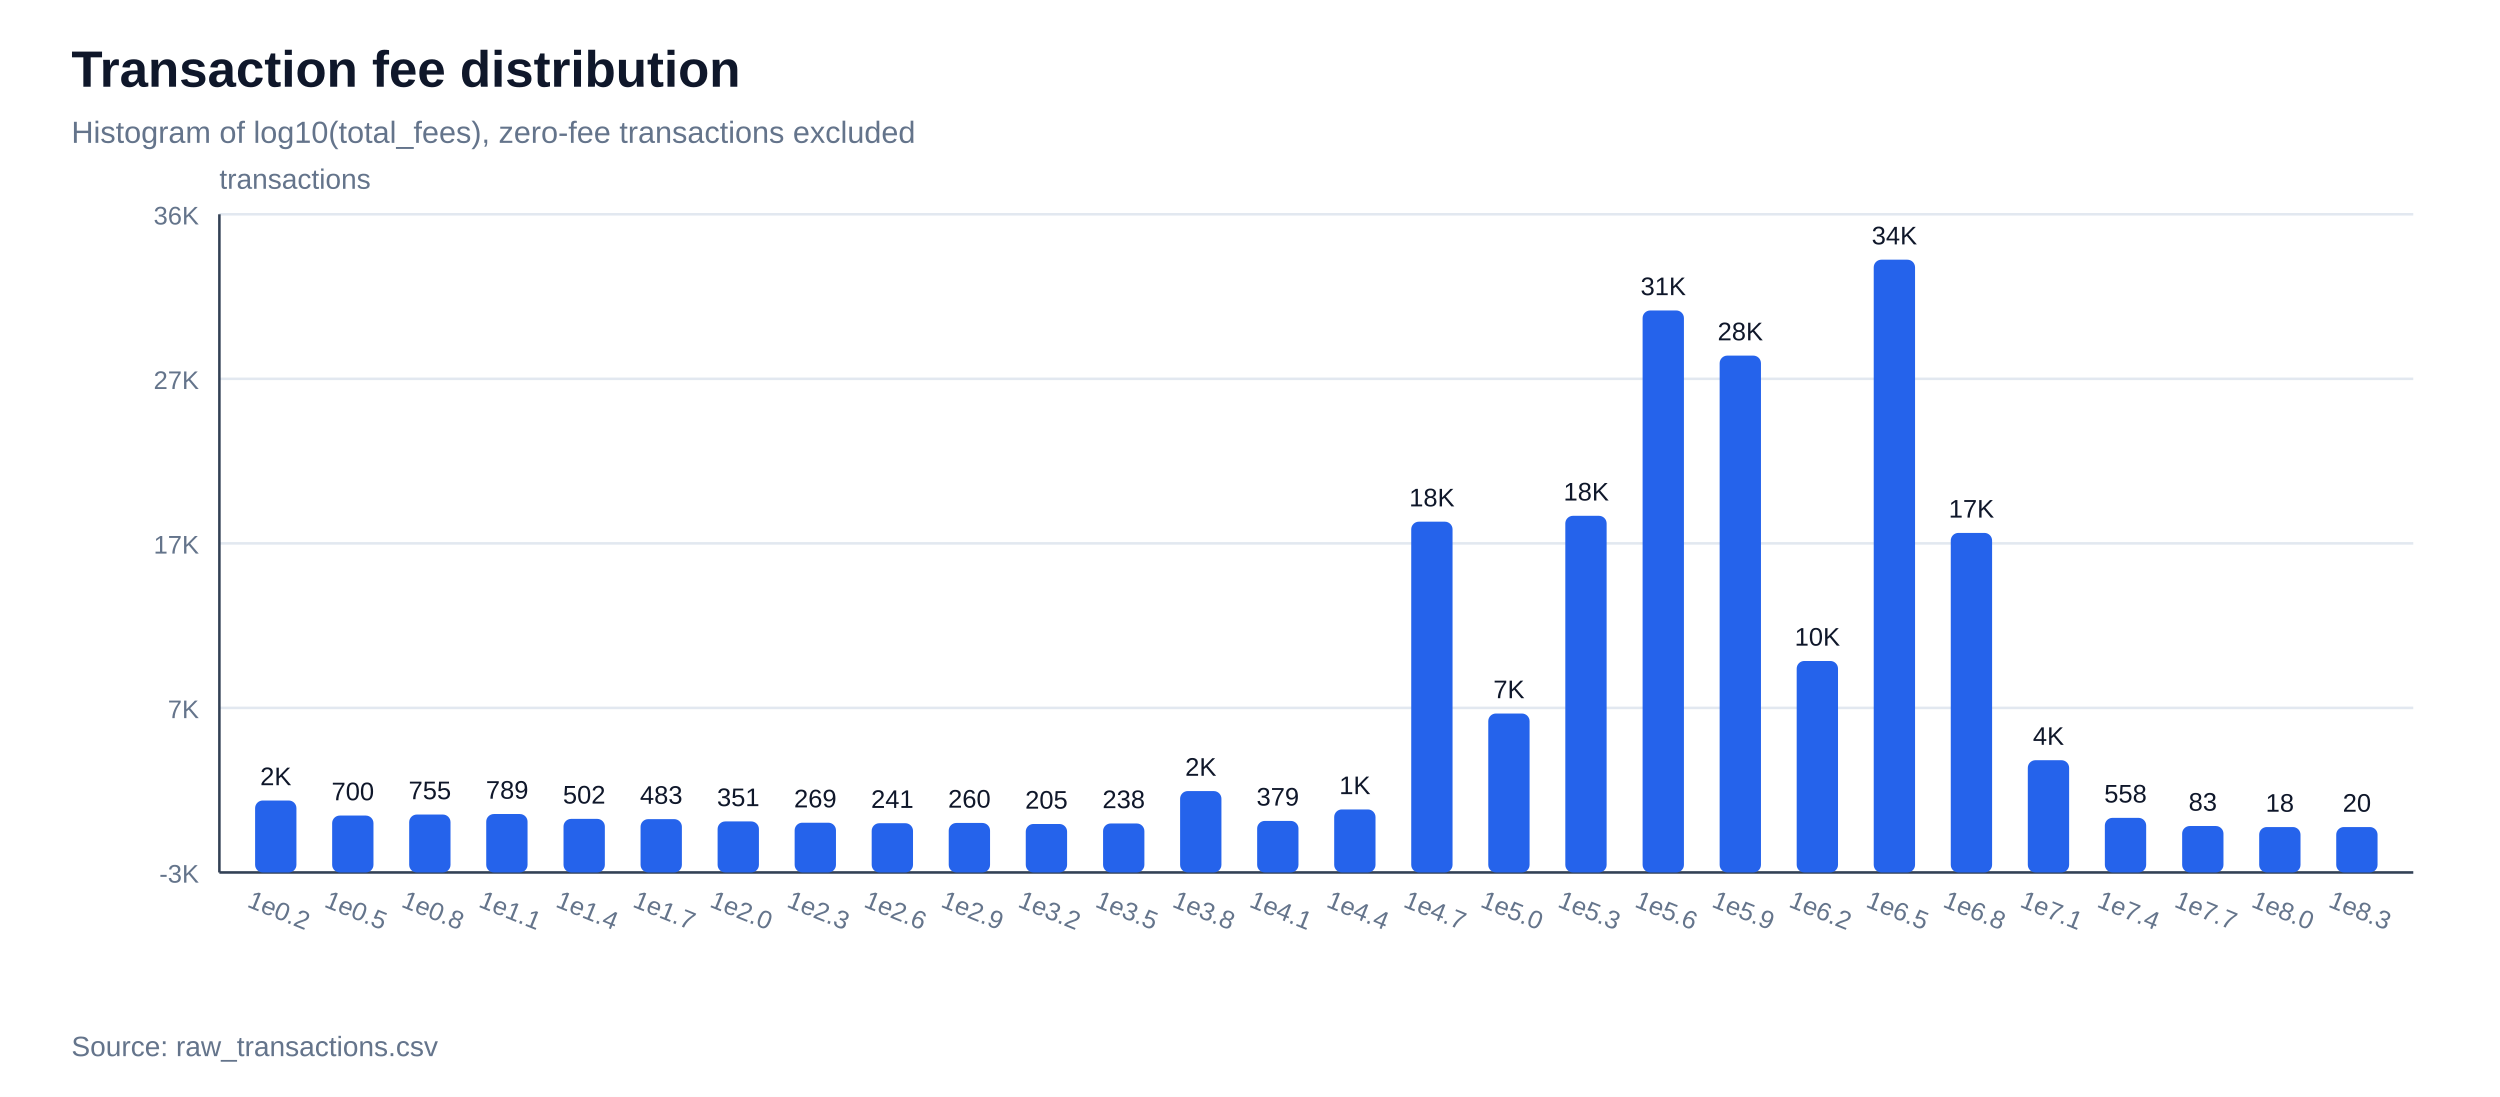
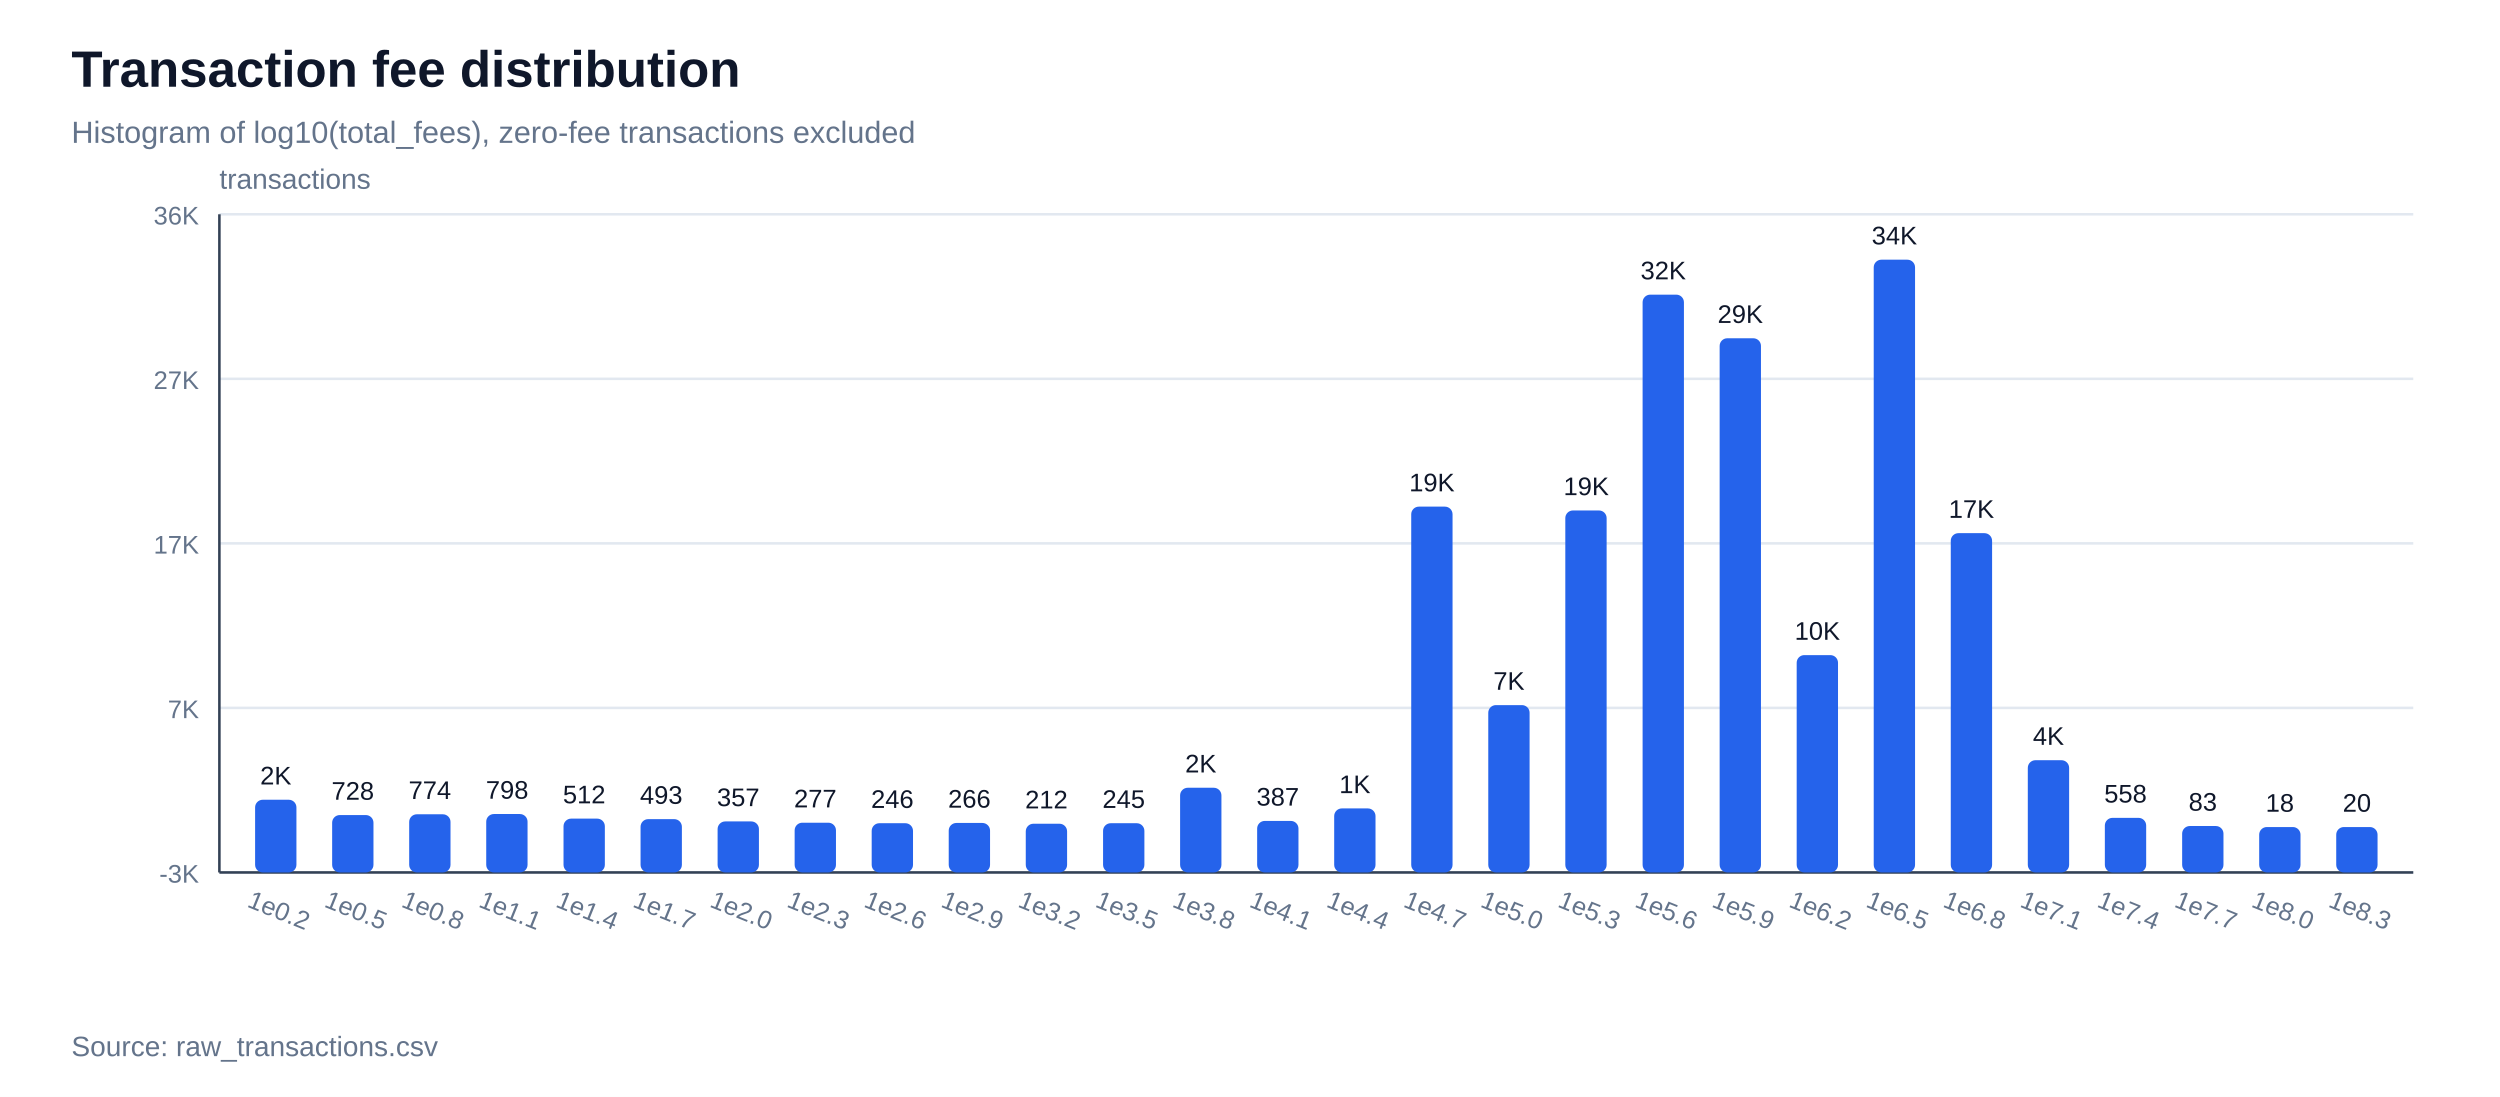
<svg xmlns="http://www.w3.org/2000/svg" width="980" height="430" viewBox="0 0 980 430">
  <rect width="100%" height="100%" fill="#ffffff" />
  <text x="28" y="34" font-family="Arial, sans-serif" font-size="20" font-weight="700" fill="#0f172a">Transaction fee distribution</text>
  <text x="28" y="56" font-family="Arial, sans-serif" font-size="12" fill="#64748b">Histogram of log10(total_fees), zero-fee transactions excluded</text>
  <line x1="86" y1="342.0" x2="946" y2="342.0" stroke="#e2e8f0" stroke-width="1" />
  <text x="78" y="346.0" font-family="Arial, sans-serif" font-size="10" text-anchor="end" fill="#64748b">-3K</text>
  <line x1="86" y1="277.5" x2="946" y2="277.5" stroke="#e2e8f0" stroke-width="1" />
  <text x="78" y="281.5" font-family="Arial, sans-serif" font-size="10" text-anchor="end" fill="#64748b">7K</text>
  <line x1="86" y1="213.0" x2="946" y2="213.0" stroke="#e2e8f0" stroke-width="1" />
  <text x="78" y="217.0" font-family="Arial, sans-serif" font-size="10" text-anchor="end" fill="#64748b">17K</text>
  <line x1="86" y1="148.5" x2="946" y2="148.5" stroke="#e2e8f0" stroke-width="1" />
  <text x="78" y="152.5" font-family="Arial, sans-serif" font-size="10" text-anchor="end" fill="#64748b">27K</text>
  <line x1="86" y1="84.0" x2="946" y2="84.0" stroke="#e2e8f0" stroke-width="1" />
  <text x="78" y="88.0" font-family="Arial, sans-serif" font-size="10" text-anchor="end" fill="#64748b">36K</text>
  <line x1="86" y1="342" x2="946" y2="342" stroke="#334155" stroke-width="1" />
  <line x1="86" y1="84" x2="86" y2="342" stroke="#334155" stroke-width="1" />
  <text x="86" y="74" font-family="Arial, sans-serif" font-size="11" fill="#64748b">transactions</text>
-   <rect x="100.0" y="313.8" width="16.2" height="28.2" fill="#2563eb" rx="3" />
-   <text x="108.1" y="307.8" font-family="Arial, sans-serif" font-size="10" text-anchor="middle" fill="#0f172a">2K</text>
+   <rect x="100.0" y="313.5" width="16.2" height="28.5" fill="#2563eb" rx="3" />
+   <text x="108.1" y="307.5" font-family="Arial, sans-serif" font-size="10" text-anchor="middle" fill="#0f172a">2K</text>
  <text x="108.1" y="360" font-family="Arial, sans-serif" font-size="10" text-anchor="middle" fill="#64748b" transform="rotate(22 108.1,360)">1e0.2</text>
-   <rect x="130.2" y="319.7" width="16.2" height="22.3" fill="#2563eb" rx="3" />
-   <text x="138.3" y="313.7" font-family="Arial, sans-serif" font-size="10" text-anchor="middle" fill="#0f172a">700</text>
+   <rect x="130.2" y="319.5" width="16.2" height="22.5" fill="#2563eb" rx="3" />
+   <text x="138.3" y="313.5" font-family="Arial, sans-serif" font-size="10" text-anchor="middle" fill="#0f172a">728</text>
  <text x="138.3" y="360" font-family="Arial, sans-serif" font-size="10" text-anchor="middle" fill="#64748b" transform="rotate(22 138.3,360)">1e0.5</text>
-   <rect x="160.4" y="319.3" width="16.2" height="22.7" fill="#2563eb" rx="3" />
-   <text x="168.5" y="313.3" font-family="Arial, sans-serif" font-size="10" text-anchor="middle" fill="#0f172a">755</text>
+   <rect x="160.4" y="319.2" width="16.2" height="22.8" fill="#2563eb" rx="3" />
+   <text x="168.5" y="313.2" font-family="Arial, sans-serif" font-size="10" text-anchor="middle" fill="#0f172a">774</text>
  <text x="168.5" y="360" font-family="Arial, sans-serif" font-size="10" text-anchor="middle" fill="#64748b" transform="rotate(22 168.5,360)">1e0.8</text>
  <rect x="190.6" y="319.1" width="16.2" height="22.9" fill="#2563eb" rx="3" />
-   <text x="198.8" y="313.1" font-family="Arial, sans-serif" font-size="10" text-anchor="middle" fill="#0f172a">789</text>
+   <text x="198.8" y="313.1" font-family="Arial, sans-serif" font-size="10" text-anchor="middle" fill="#0f172a">798</text>
  <text x="198.8" y="360" font-family="Arial, sans-serif" font-size="10" text-anchor="middle" fill="#64748b" transform="rotate(22 198.8,360)">1e1.1</text>
-   <rect x="220.9" y="321.0" width="16.2" height="21.0" fill="#2563eb" rx="3" />
-   <text x="229.0" y="315.0" font-family="Arial, sans-serif" font-size="10" text-anchor="middle" fill="#0f172a">502</text>
+   <rect x="220.9" y="320.9" width="16.2" height="21.1" fill="#2563eb" rx="3" />
+   <text x="229.0" y="314.9" font-family="Arial, sans-serif" font-size="10" text-anchor="middle" fill="#0f172a">512</text>
  <text x="229.0" y="360" font-family="Arial, sans-serif" font-size="10" text-anchor="middle" fill="#64748b" transform="rotate(22 229.0,360)">1e1.4</text>
  <rect x="251.1" y="321.1" width="16.2" height="20.9" fill="#2563eb" rx="3" />
-   <text x="259.2" y="315.1" font-family="Arial, sans-serif" font-size="10" text-anchor="middle" fill="#0f172a">483</text>
+   <text x="259.2" y="315.1" font-family="Arial, sans-serif" font-size="10" text-anchor="middle" fill="#0f172a">493</text>
  <text x="259.2" y="360" font-family="Arial, sans-serif" font-size="10" text-anchor="middle" fill="#64748b" transform="rotate(22 259.2,360)">1e1.7</text>
  <rect x="281.3" y="322.0" width="16.2" height="20.0" fill="#2563eb" rx="3" />
-   <text x="289.4" y="316.0" font-family="Arial, sans-serif" font-size="10" text-anchor="middle" fill="#0f172a">351</text>
+   <text x="289.4" y="316.0" font-family="Arial, sans-serif" font-size="10" text-anchor="middle" fill="#0f172a">357</text>
  <text x="289.4" y="360" font-family="Arial, sans-serif" font-size="10" text-anchor="middle" fill="#64748b" transform="rotate(22 289.4,360)">1e2.0</text>
  <rect x="311.5" y="322.5" width="16.2" height="19.5" fill="#2563eb" rx="3" />
-   <text x="319.6" y="316.5" font-family="Arial, sans-serif" font-size="10" text-anchor="middle" fill="#0f172a">269</text>
+   <text x="319.6" y="316.5" font-family="Arial, sans-serif" font-size="10" text-anchor="middle" fill="#0f172a">277</text>
  <text x="319.6" y="360" font-family="Arial, sans-serif" font-size="10" text-anchor="middle" fill="#64748b" transform="rotate(22 319.6,360)">1e2.3</text>
  <rect x="341.7" y="322.7" width="16.2" height="19.3" fill="#2563eb" rx="3" />
-   <text x="349.8" y="316.7" font-family="Arial, sans-serif" font-size="10" text-anchor="middle" fill="#0f172a">241</text>
+   <text x="349.8" y="316.7" font-family="Arial, sans-serif" font-size="10" text-anchor="middle" fill="#0f172a">246</text>
  <text x="349.8" y="360" font-family="Arial, sans-serif" font-size="10" text-anchor="middle" fill="#64748b" transform="rotate(22 349.8,360)">1e2.6</text>
  <rect x="371.9" y="322.6" width="16.2" height="19.4" fill="#2563eb" rx="3" />
-   <text x="380.0" y="316.6" font-family="Arial, sans-serif" font-size="10" text-anchor="middle" fill="#0f172a">260</text>
+   <text x="380.0" y="316.6" font-family="Arial, sans-serif" font-size="10" text-anchor="middle" fill="#0f172a">266</text>
  <text x="380.0" y="360" font-family="Arial, sans-serif" font-size="10" text-anchor="middle" fill="#64748b" transform="rotate(22 380.0,360)">1e2.9</text>
-   <rect x="402.1" y="323.0" width="16.2" height="19.0" fill="#2563eb" rx="3" />
-   <text x="410.2" y="317.0" font-family="Arial, sans-serif" font-size="10" text-anchor="middle" fill="#0f172a">205</text>
+   <rect x="402.1" y="322.9" width="16.2" height="19.1" fill="#2563eb" rx="3" />
+   <text x="410.2" y="316.9" font-family="Arial, sans-serif" font-size="10" text-anchor="middle" fill="#0f172a">212</text>
  <text x="410.2" y="360" font-family="Arial, sans-serif" font-size="10" text-anchor="middle" fill="#64748b" transform="rotate(22 410.2,360)">1e3.2</text>
-   <rect x="432.4" y="322.8" width="16.2" height="19.2" fill="#2563eb" rx="3" />
-   <text x="440.5" y="316.8" font-family="Arial, sans-serif" font-size="10" text-anchor="middle" fill="#0f172a">238</text>
+   <rect x="432.4" y="322.7" width="16.2" height="19.3" fill="#2563eb" rx="3" />
+   <text x="440.5" y="316.7" font-family="Arial, sans-serif" font-size="10" text-anchor="middle" fill="#0f172a">245</text>
  <text x="440.5" y="360" font-family="Arial, sans-serif" font-size="10" text-anchor="middle" fill="#64748b" transform="rotate(22 440.5,360)">1e3.5</text>
-   <rect x="462.6" y="310.1" width="16.2" height="31.9" fill="#2563eb" rx="3" />
-   <text x="470.7" y="304.1" font-family="Arial, sans-serif" font-size="10" text-anchor="middle" fill="#0f172a">2K</text>
+   <rect x="462.6" y="308.8" width="16.2" height="33.2" fill="#2563eb" rx="3" />
+   <text x="470.7" y="302.8" font-family="Arial, sans-serif" font-size="10" text-anchor="middle" fill="#0f172a">2K</text>
  <text x="470.7" y="360" font-family="Arial, sans-serif" font-size="10" text-anchor="middle" fill="#64748b" transform="rotate(22 470.7,360)">1e3.8</text>
  <rect x="492.8" y="321.8" width="16.2" height="20.2" fill="#2563eb" rx="3" />
-   <text x="500.9" y="315.8" font-family="Arial, sans-serif" font-size="10" text-anchor="middle" fill="#0f172a">379</text>
+   <text x="500.9" y="315.8" font-family="Arial, sans-serif" font-size="10" text-anchor="middle" fill="#0f172a">387</text>
  <text x="500.9" y="360" font-family="Arial, sans-serif" font-size="10" text-anchor="middle" fill="#64748b" transform="rotate(22 500.9,360)">1e4.1</text>
-   <rect x="523.0" y="317.3" width="16.2" height="24.7" fill="#2563eb" rx="3" />
-   <text x="531.1" y="311.3" font-family="Arial, sans-serif" font-size="10" text-anchor="middle" fill="#0f172a">1K</text>
+   <rect x="523.0" y="316.9" width="16.2" height="25.1" fill="#2563eb" rx="3" />
+   <text x="531.1" y="310.9" font-family="Arial, sans-serif" font-size="10" text-anchor="middle" fill="#0f172a">1K</text>
  <text x="531.1" y="360" font-family="Arial, sans-serif" font-size="10" text-anchor="middle" fill="#64748b" transform="rotate(22 531.1,360)">1e4.4</text>
-   <rect x="553.2" y="204.5" width="16.2" height="137.5" fill="#2563eb" rx="3" />
-   <text x="561.3" y="198.5" font-family="Arial, sans-serif" font-size="10" text-anchor="middle" fill="#0f172a">18K</text>
+   <rect x="553.2" y="198.6" width="16.2" height="143.4" fill="#2563eb" rx="3" />
+   <text x="561.3" y="192.6" font-family="Arial, sans-serif" font-size="10" text-anchor="middle" fill="#0f172a">19K</text>
  <text x="561.3" y="360" font-family="Arial, sans-serif" font-size="10" text-anchor="middle" fill="#64748b" transform="rotate(22 561.3,360)">1e4.7</text>
-   <rect x="583.4" y="279.7" width="16.2" height="62.3" fill="#2563eb" rx="3" />
-   <text x="591.5" y="273.7" font-family="Arial, sans-serif" font-size="10" text-anchor="middle" fill="#0f172a">7K</text>
+   <rect x="583.4" y="276.4" width="16.2" height="65.6" fill="#2563eb" rx="3" />
+   <text x="591.5" y="270.4" font-family="Arial, sans-serif" font-size="10" text-anchor="middle" fill="#0f172a">7K</text>
  <text x="591.5" y="360" font-family="Arial, sans-serif" font-size="10" text-anchor="middle" fill="#64748b" transform="rotate(22 591.5,360)">1e5.0</text>
-   <rect x="613.6" y="202.2" width="16.2" height="139.8" fill="#2563eb" rx="3" />
-   <text x="621.8" y="196.2" font-family="Arial, sans-serif" font-size="10" text-anchor="middle" fill="#0f172a">18K</text>
+   <rect x="613.6" y="200.1" width="16.2" height="141.9" fill="#2563eb" rx="3" />
+   <text x="621.8" y="194.1" font-family="Arial, sans-serif" font-size="10" text-anchor="middle" fill="#0f172a">19K</text>
  <text x="621.8" y="360" font-family="Arial, sans-serif" font-size="10" text-anchor="middle" fill="#64748b" transform="rotate(22 621.8,360)">1e5.3</text>
-   <rect x="643.9" y="121.7" width="16.2" height="220.3" fill="#2563eb" rx="3" />
-   <text x="652.0" y="115.7" font-family="Arial, sans-serif" font-size="10" text-anchor="middle" fill="#0f172a">31K</text>
+   <rect x="643.9" y="115.5" width="16.2" height="226.5" fill="#2563eb" rx="3" />
+   <text x="652.0" y="109.5" font-family="Arial, sans-serif" font-size="10" text-anchor="middle" fill="#0f172a">32K</text>
  <text x="652.0" y="360" font-family="Arial, sans-serif" font-size="10" text-anchor="middle" fill="#64748b" transform="rotate(22 652.0,360)">1e5.6</text>
-   <rect x="674.1" y="139.4" width="16.2" height="202.6" fill="#2563eb" rx="3" />
-   <text x="682.2" y="133.4" font-family="Arial, sans-serif" font-size="10" text-anchor="middle" fill="#0f172a">28K</text>
+   <rect x="674.1" y="132.6" width="16.2" height="209.4" fill="#2563eb" rx="3" />
+   <text x="682.2" y="126.6" font-family="Arial, sans-serif" font-size="10" text-anchor="middle" fill="#0f172a">29K</text>
  <text x="682.2" y="360" font-family="Arial, sans-serif" font-size="10" text-anchor="middle" fill="#64748b" transform="rotate(22 682.2,360)">1e5.9</text>
-   <rect x="704.3" y="259.1" width="16.2" height="82.9" fill="#2563eb" rx="3" />
-   <text x="712.4" y="253.1" font-family="Arial, sans-serif" font-size="10" text-anchor="middle" fill="#0f172a">10K</text>
+   <rect x="704.3" y="256.8" width="16.2" height="85.2" fill="#2563eb" rx="3" />
+   <text x="712.4" y="250.8" font-family="Arial, sans-serif" font-size="10" text-anchor="middle" fill="#0f172a">10K</text>
  <text x="712.4" y="360" font-family="Arial, sans-serif" font-size="10" text-anchor="middle" fill="#64748b" transform="rotate(22 712.4,360)">1e6.2</text>
  <rect x="734.5" y="101.8" width="16.2" height="240.2" fill="#2563eb" rx="3" />
  <text x="742.6" y="95.8" font-family="Arial, sans-serif" font-size="10" text-anchor="middle" fill="#0f172a">34K</text>
  <text x="742.6" y="360" font-family="Arial, sans-serif" font-size="10" text-anchor="middle" fill="#64748b" transform="rotate(22 742.6,360)">1e6.5</text>
-   <rect x="764.7" y="208.9" width="16.2" height="133.1" fill="#2563eb" rx="3" />
-   <text x="772.8" y="202.9" font-family="Arial, sans-serif" font-size="10" text-anchor="middle" fill="#0f172a">17K</text>
+   <rect x="764.7" y="209.0" width="16.2" height="133.0" fill="#2563eb" rx="3" />
+   <text x="772.8" y="203.0" font-family="Arial, sans-serif" font-size="10" text-anchor="middle" fill="#0f172a">17K</text>
  <text x="772.8" y="360" font-family="Arial, sans-serif" font-size="10" text-anchor="middle" fill="#64748b" transform="rotate(22 772.8,360)">1e6.8</text>
  <rect x="794.9" y="298.0" width="16.2" height="44.0" fill="#2563eb" rx="3" />
  <text x="803.0" y="292.0" font-family="Arial, sans-serif" font-size="10" text-anchor="middle" fill="#0f172a">4K</text>
  <text x="803.0" y="360" font-family="Arial, sans-serif" font-size="10" text-anchor="middle" fill="#64748b" transform="rotate(22 803.0,360)">1e7.1</text>
  <rect x="825.1" y="320.6" width="16.2" height="21.4" fill="#2563eb" rx="3" />
  <text x="833.2" y="314.6" font-family="Arial, sans-serif" font-size="10" text-anchor="middle" fill="#0f172a">558</text>
  <text x="833.2" y="360" font-family="Arial, sans-serif" font-size="10" text-anchor="middle" fill="#64748b" transform="rotate(22 833.2,360)">1e7.4</text>
  <rect x="855.4" y="323.8" width="16.2" height="18.2" fill="#2563eb" rx="3" />
  <text x="863.5" y="317.8" font-family="Arial, sans-serif" font-size="10" text-anchor="middle" fill="#0f172a">83</text>
  <text x="863.5" y="360" font-family="Arial, sans-serif" font-size="10" text-anchor="middle" fill="#64748b" transform="rotate(22 863.5,360)">1e7.7</text>
  <rect x="885.6" y="324.2" width="16.2" height="17.8" fill="#2563eb" rx="3" />
  <text x="893.7" y="318.2" font-family="Arial, sans-serif" font-size="10" text-anchor="middle" fill="#0f172a">18</text>
  <text x="893.7" y="360" font-family="Arial, sans-serif" font-size="10" text-anchor="middle" fill="#64748b" transform="rotate(22 893.7,360)">1e8.0</text>
  <rect x="915.8" y="324.2" width="16.2" height="17.8" fill="#2563eb" rx="3" />
  <text x="923.9" y="318.2" font-family="Arial, sans-serif" font-size="10" text-anchor="middle" fill="#0f172a">20</text>
  <text x="923.9" y="360" font-family="Arial, sans-serif" font-size="10" text-anchor="middle" fill="#64748b" transform="rotate(22 923.9,360)">1e8.3</text>
  <text x="28" y="414" font-family="Arial, sans-serif" font-size="11" fill="#64748b">Source: raw_transactions.csv</text>
</svg>
